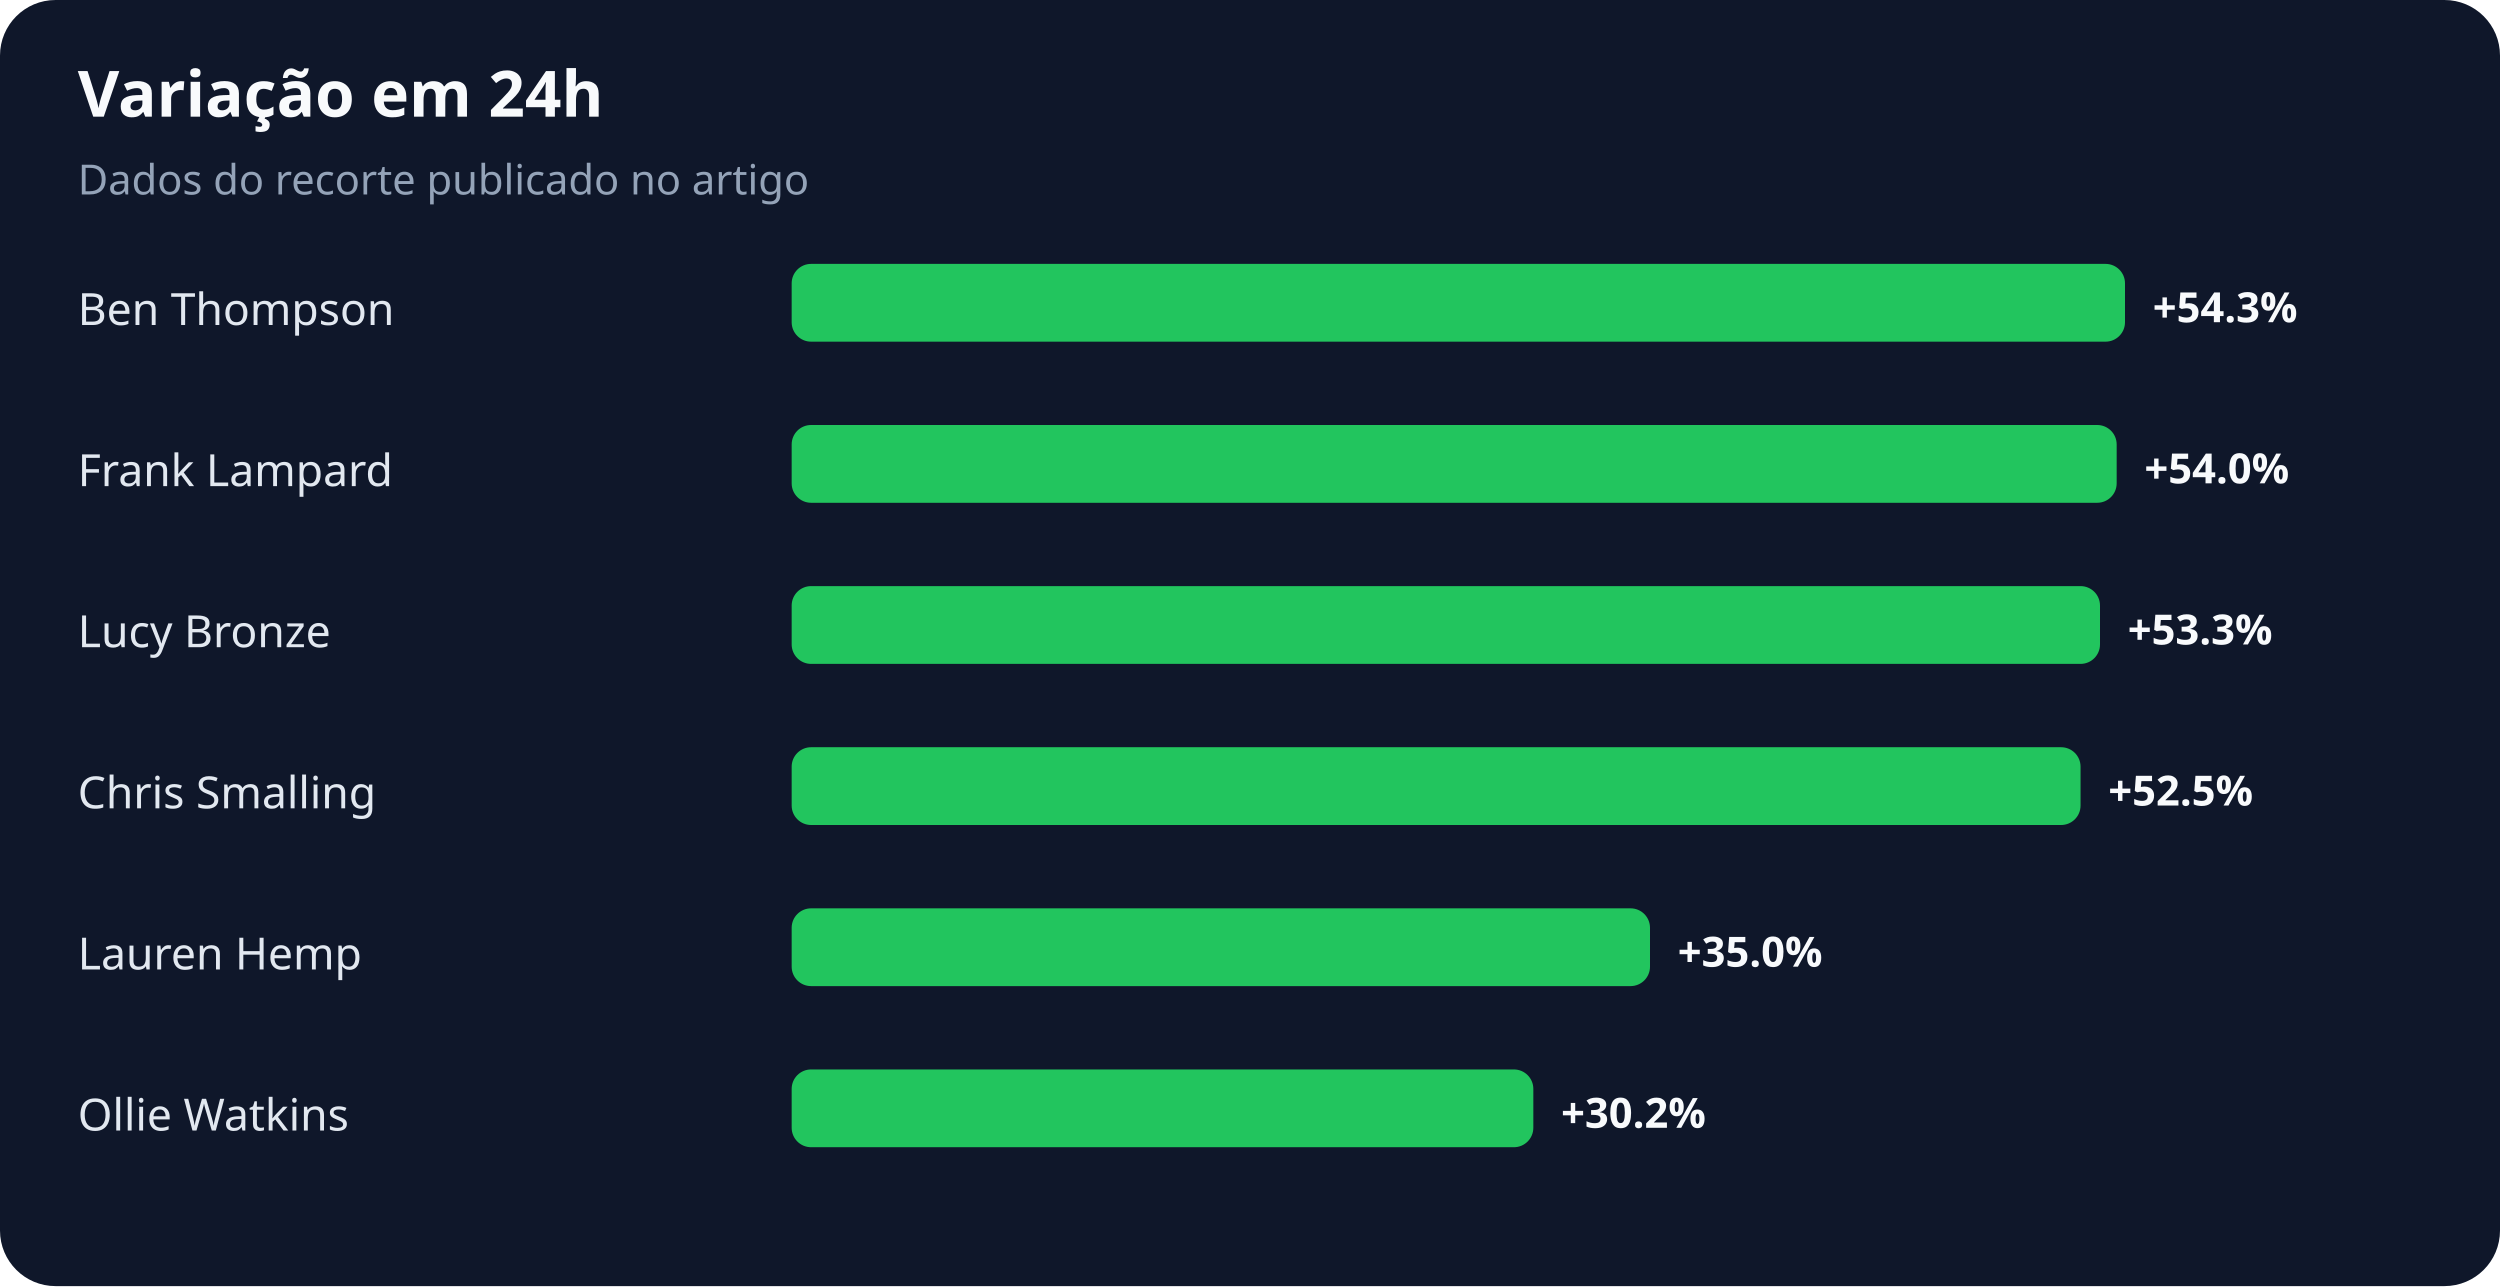
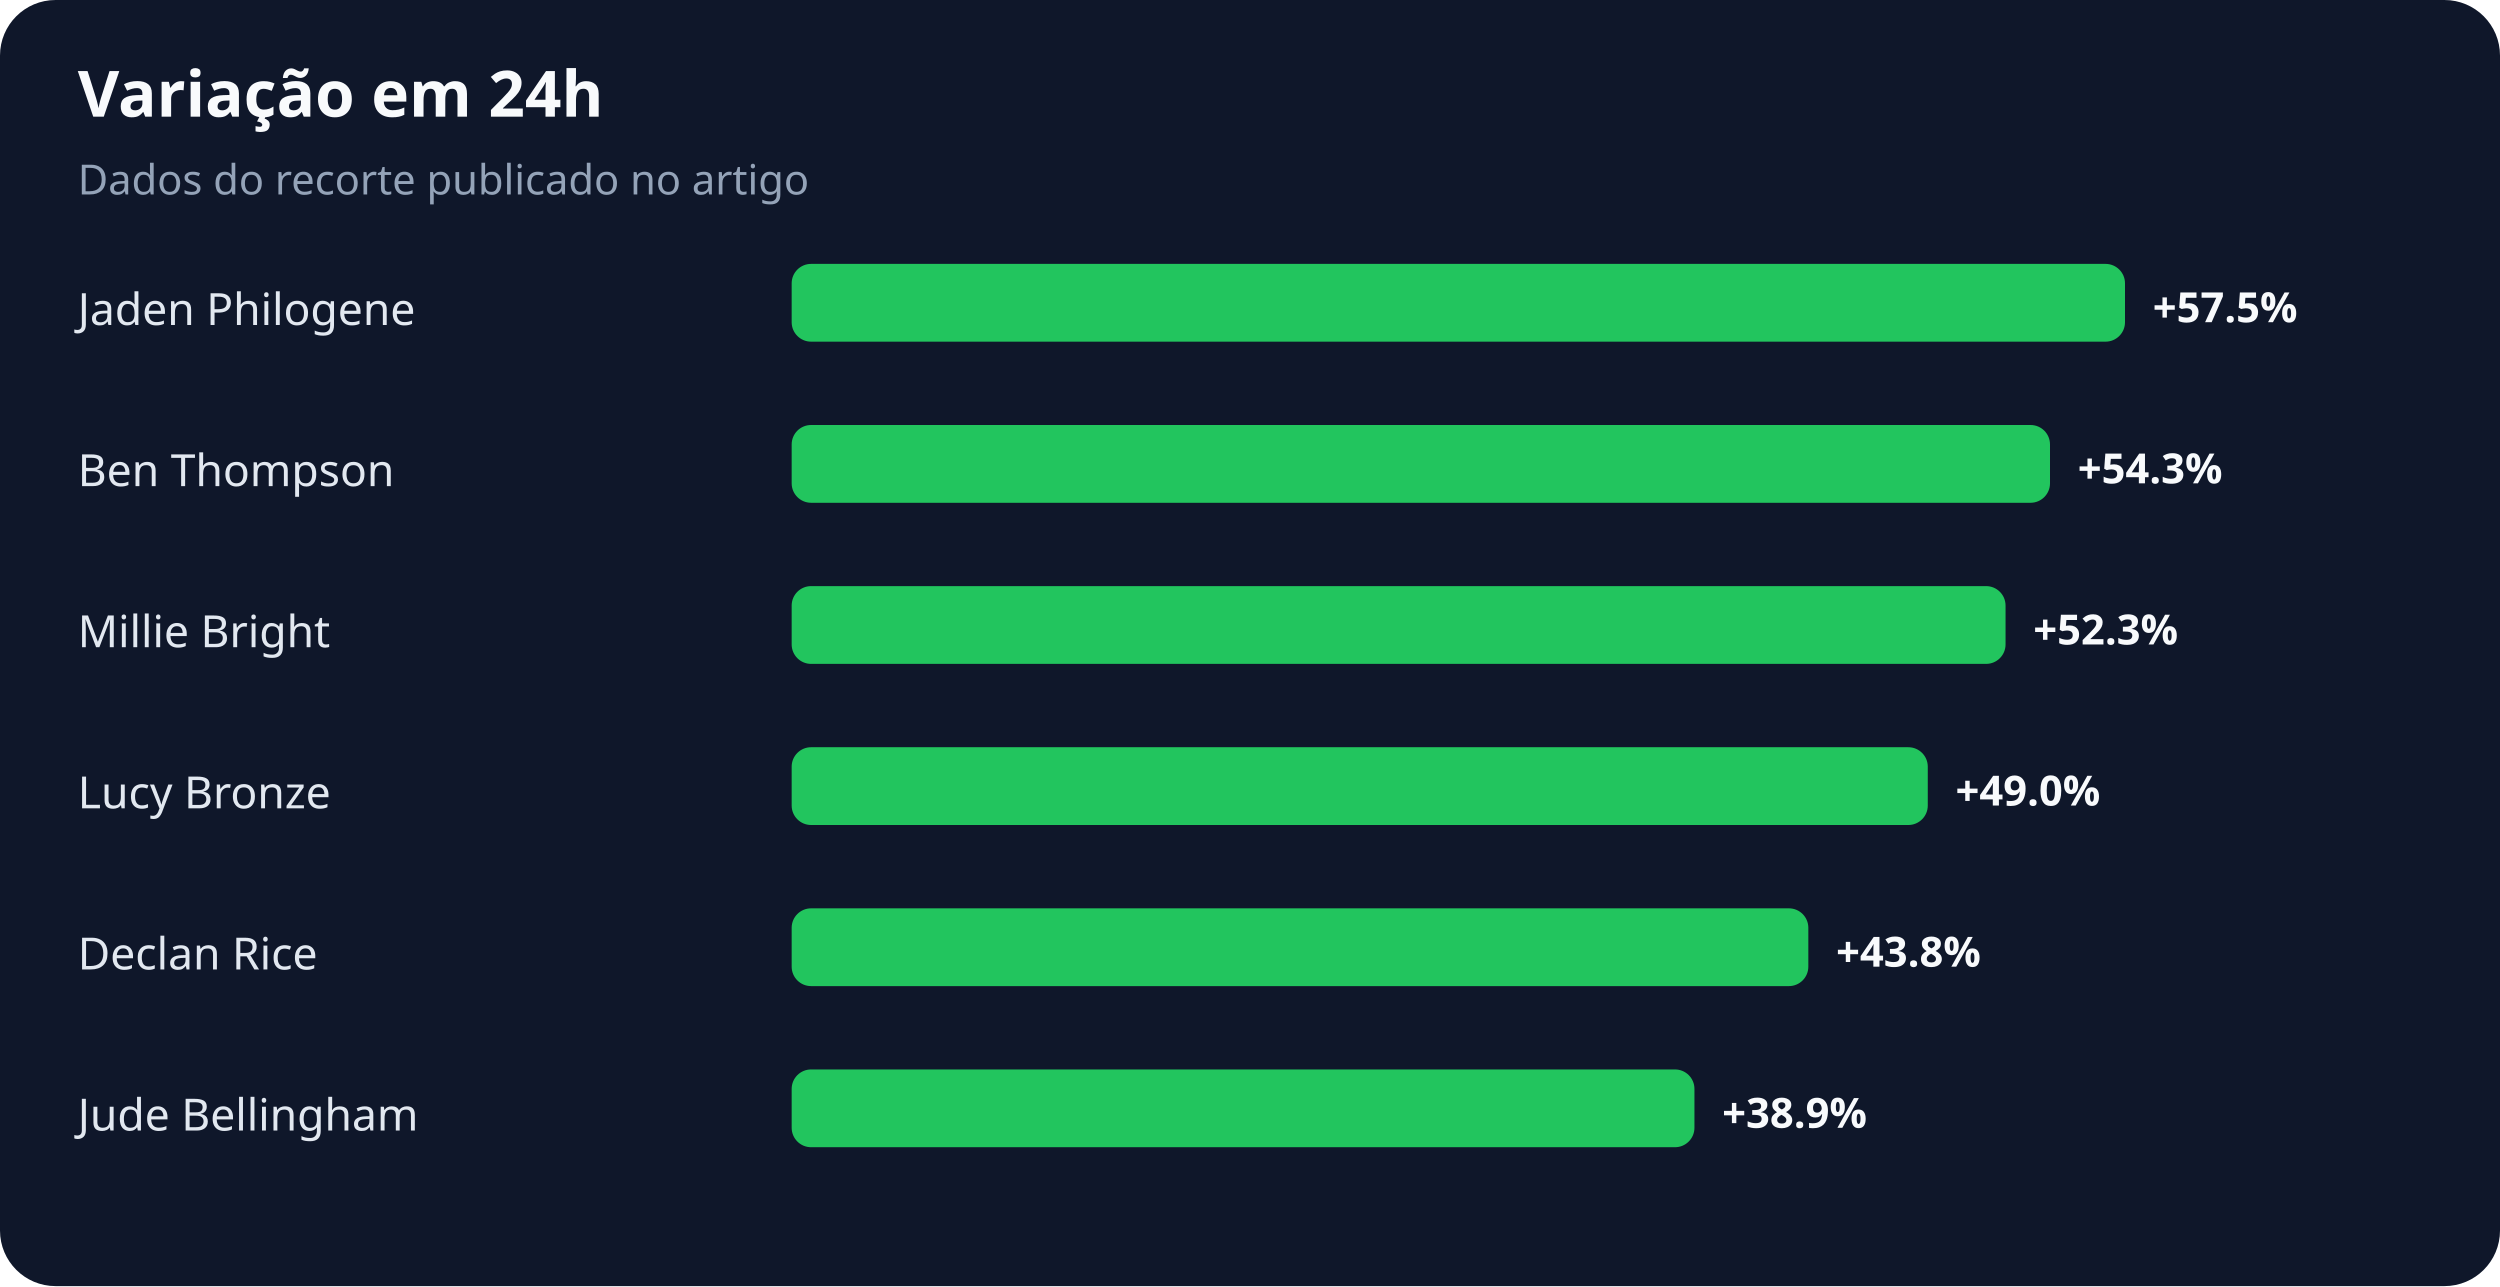
<svg xmlns="http://www.w3.org/2000/svg" width="900" height="463" viewBox="0 0 900 463" role="img" aria-labelledby="title desc">
  <rect width="100%" height="100%" rx="20" fill="#0f172a" />
  <text x="28" y="42" fill="#f8fafc" font-family="system-ui,sans-serif" font-size="23" font-weight="700">Variação em 24h</text>
  <text x="28" y="70" fill="#94a3b8" font-family="system-ui,sans-serif" font-size="15">Dados do recorte publicado no artigo</text>
-   <text x="28" y="117" fill="#e2e8f0" font-family="system-ui,sans-serif" font-size="16">Ben Thompson</text>
+   <text x="28" y="117" fill="#e2e8f0" font-family="system-ui,sans-serif" font-size="16">Jaden Philogene</text>
  <rect x="285" y="95" width="480" height="28" rx="7" fill="#22c55e" />
-   <text x="775" y="116" fill="#f8fafc" font-family="system-ui,sans-serif" font-size="15" font-weight="700">+54.3%</text>
-   <text x="28" y="175" fill="#e2e8f0" font-family="system-ui,sans-serif" font-size="16">Frank Lampard</text>
-   <rect x="285" y="153" width="477" height="28" rx="7" fill="#22c55e" />
-   <text x="772" y="174" fill="#f8fafc" font-family="system-ui,sans-serif" font-size="15" font-weight="700">+54.0%</text>
-   <text x="28" y="233" fill="#e2e8f0" font-family="system-ui,sans-serif" font-size="16">Lucy Bronze</text>
-   <rect x="285" y="211" width="471" height="28" rx="7" fill="#22c55e" />
-   <text x="766" y="232" fill="#f8fafc" font-family="system-ui,sans-serif" font-size="15" font-weight="700">+53.3%</text>
-   <text x="28" y="291" fill="#e2e8f0" font-family="system-ui,sans-serif" font-size="16">Chris Smalling</text>
-   <rect x="285" y="269" width="464" height="28" rx="7" fill="#22c55e" />
-   <text x="759" y="290" fill="#f8fafc" font-family="system-ui,sans-serif" font-size="15" font-weight="700">+52.5%</text>
-   <text x="28" y="349" fill="#e2e8f0" font-family="system-ui,sans-serif" font-size="16">Lauren Hemp</text>
-   <rect x="285" y="327" width="309" height="28" rx="7" fill="#22c55e" />
-   <text x="604" y="348" fill="#f8fafc" font-family="system-ui,sans-serif" font-size="15" font-weight="700">+35.0%</text>
-   <text x="28" y="407" fill="#e2e8f0" font-family="system-ui,sans-serif" font-size="16">Ollie Watkins</text>
-   <rect x="285" y="385" width="267" height="28" rx="7" fill="#22c55e" />
-   <text x="562" y="406" fill="#f8fafc" font-family="system-ui,sans-serif" font-size="15" font-weight="700">+30.2%</text>
+   <text x="775" y="116" fill="#f8fafc" font-family="system-ui,sans-serif" font-size="15" font-weight="700">+57.5%</text>
+   <text x="28" y="175" fill="#e2e8f0" font-family="system-ui,sans-serif" font-size="16">Ben Thompson</text>
+   <rect x="285" y="153" width="453" height="28" rx="7" fill="#22c55e" />
+   <text x="748" y="174" fill="#f8fafc" font-family="system-ui,sans-serif" font-size="15" font-weight="700">+54.3%</text>
+   <text x="28" y="233" fill="#e2e8f0" font-family="system-ui,sans-serif" font-size="16">Millie Bright</text>
+   <rect x="285" y="211" width="437" height="28" rx="7" fill="#22c55e" />
+   <text x="732" y="232" fill="#f8fafc" font-family="system-ui,sans-serif" font-size="15" font-weight="700">+52.3%</text>
+   <text x="28" y="291" fill="#e2e8f0" font-family="system-ui,sans-serif" font-size="16">Lucy Bronze</text>
+   <rect x="285" y="269" width="409" height="28" rx="7" fill="#22c55e" />
+   <text x="704" y="290" fill="#f8fafc" font-family="system-ui,sans-serif" font-size="15" font-weight="700">+49.0%</text>
+   <text x="28" y="349" fill="#e2e8f0" font-family="system-ui,sans-serif" font-size="16">Declan Rice</text>
+   <rect x="285" y="327" width="366" height="28" rx="7" fill="#22c55e" />
+   <text x="661" y="348" fill="#f8fafc" font-family="system-ui,sans-serif" font-size="15" font-weight="700">+43.8%</text>
+   <text x="28" y="407" fill="#e2e8f0" font-family="system-ui,sans-serif" font-size="16">Jude Bellingham</text>
+   <rect x="285" y="385" width="325" height="28" rx="7" fill="#22c55e" />
+   <text x="620" y="406" fill="#f8fafc" font-family="system-ui,sans-serif" font-size="15" font-weight="700">+38.9%</text>
</svg>
